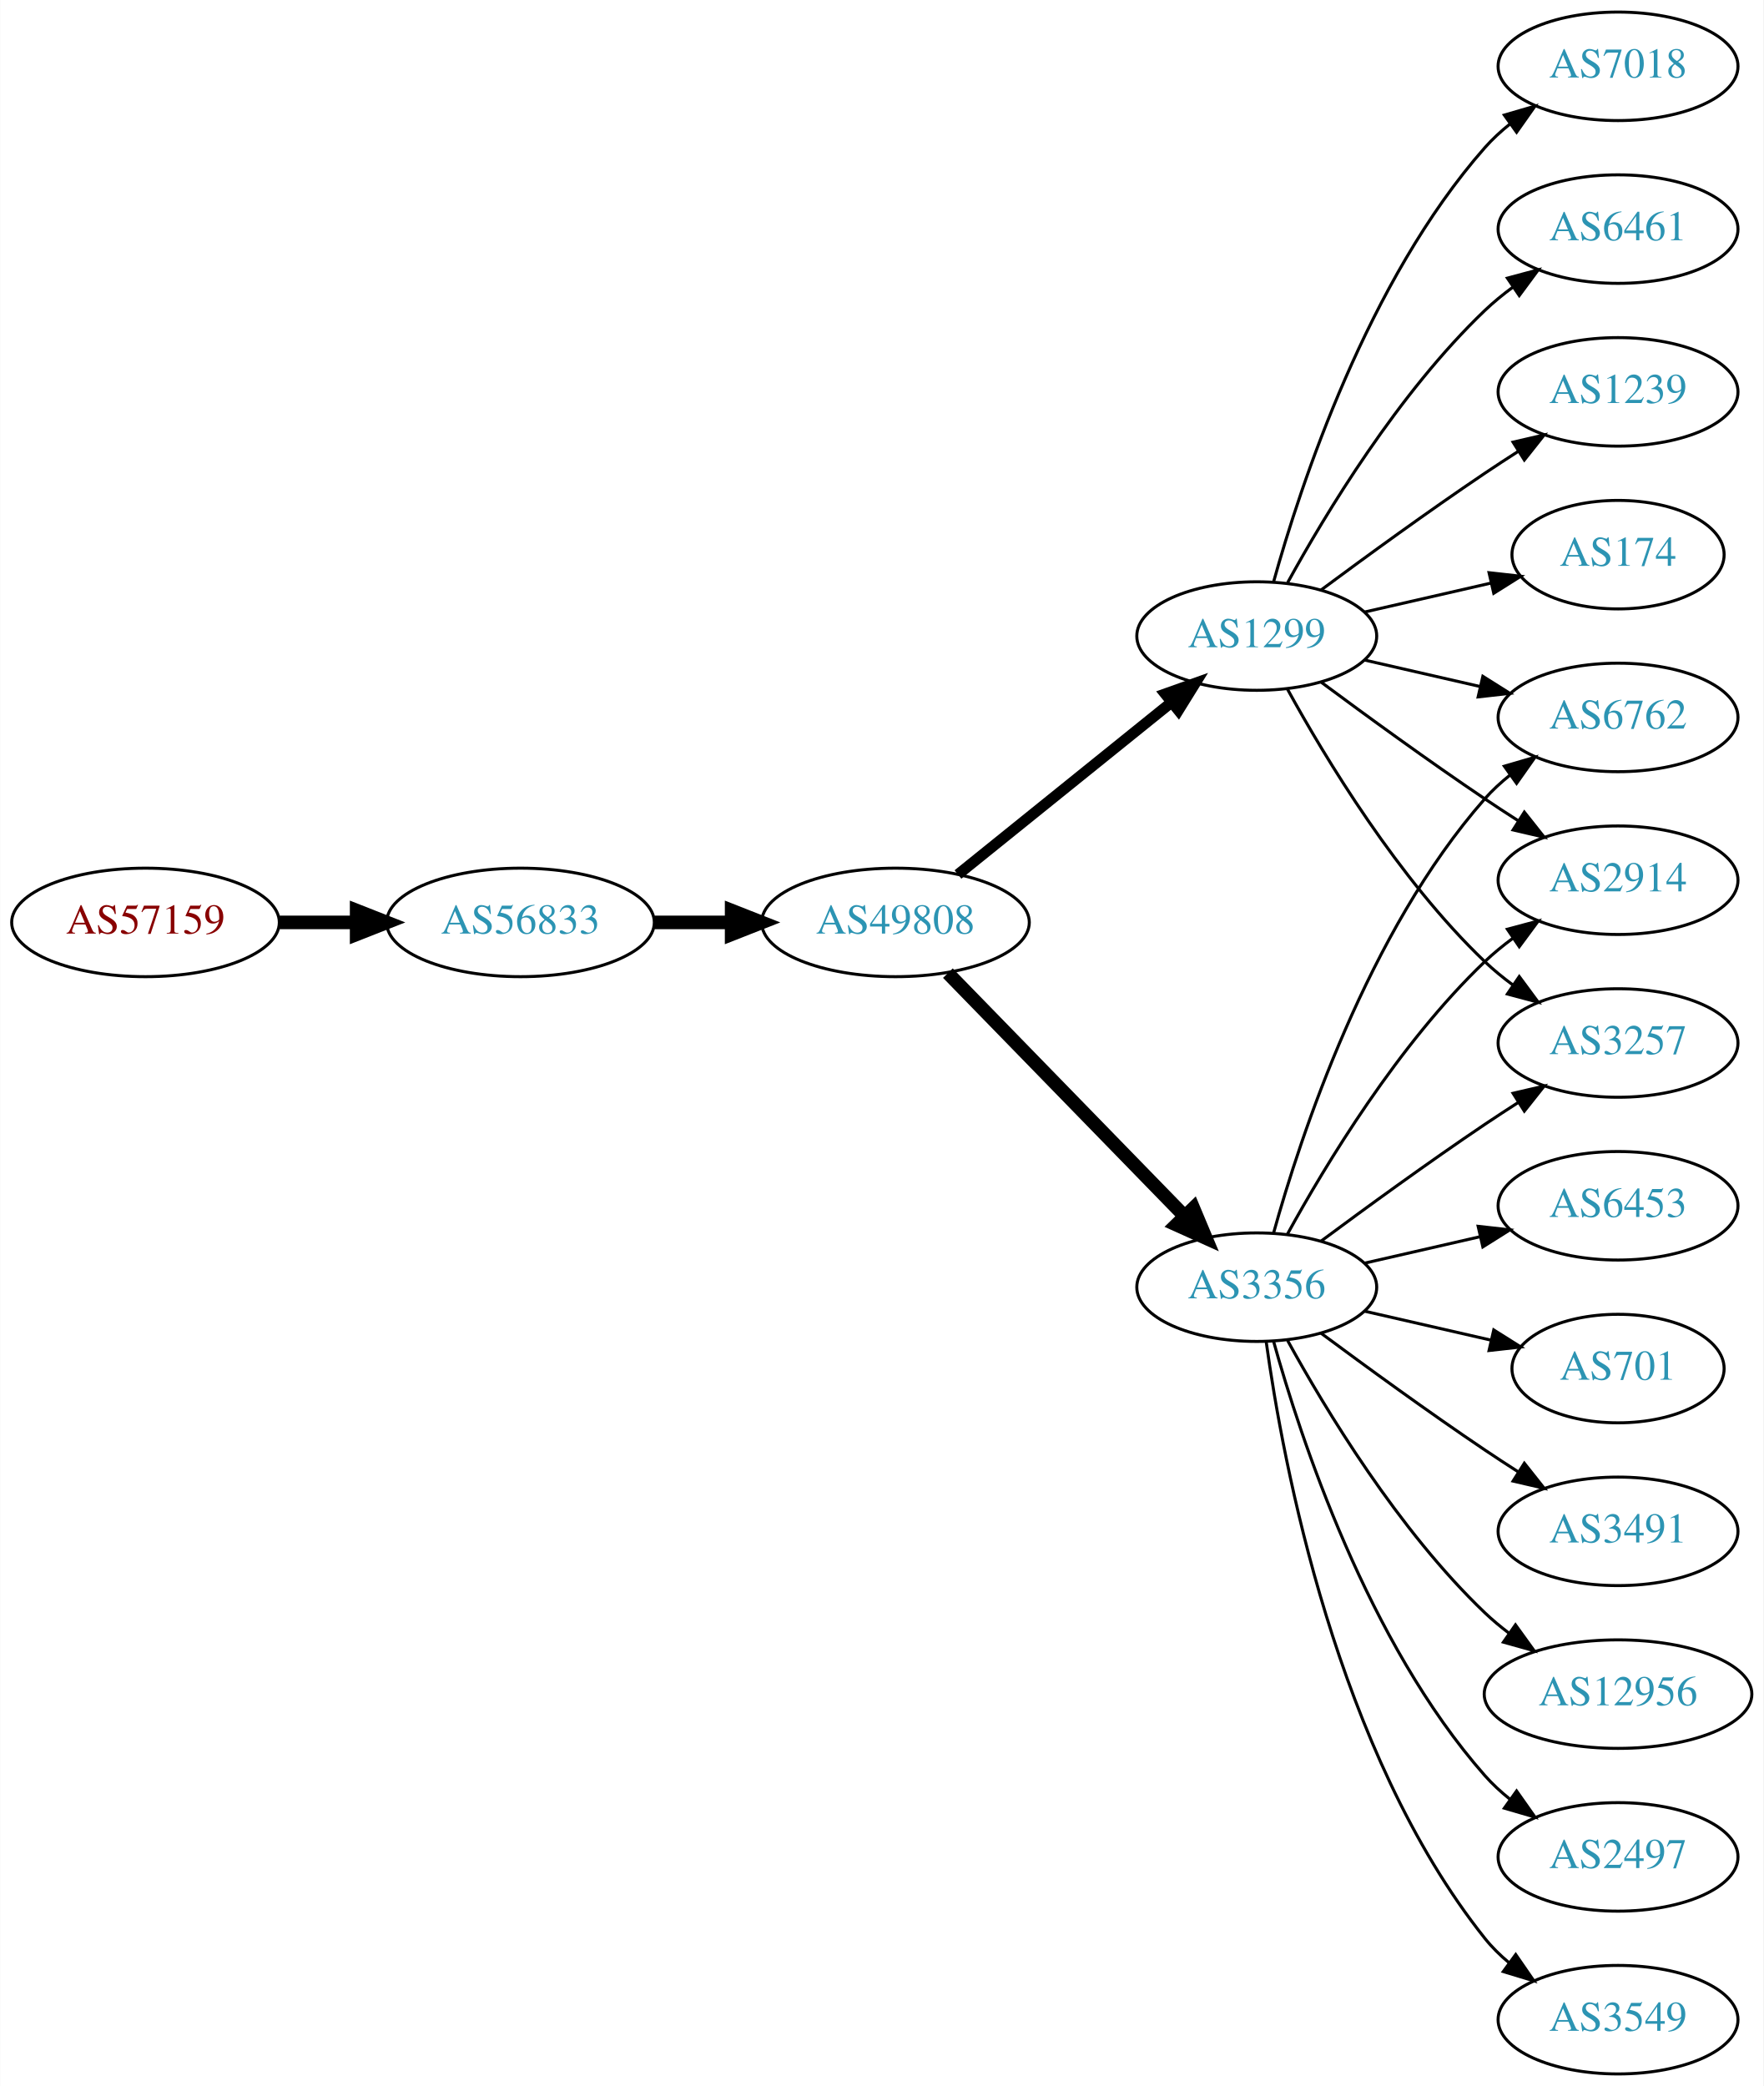
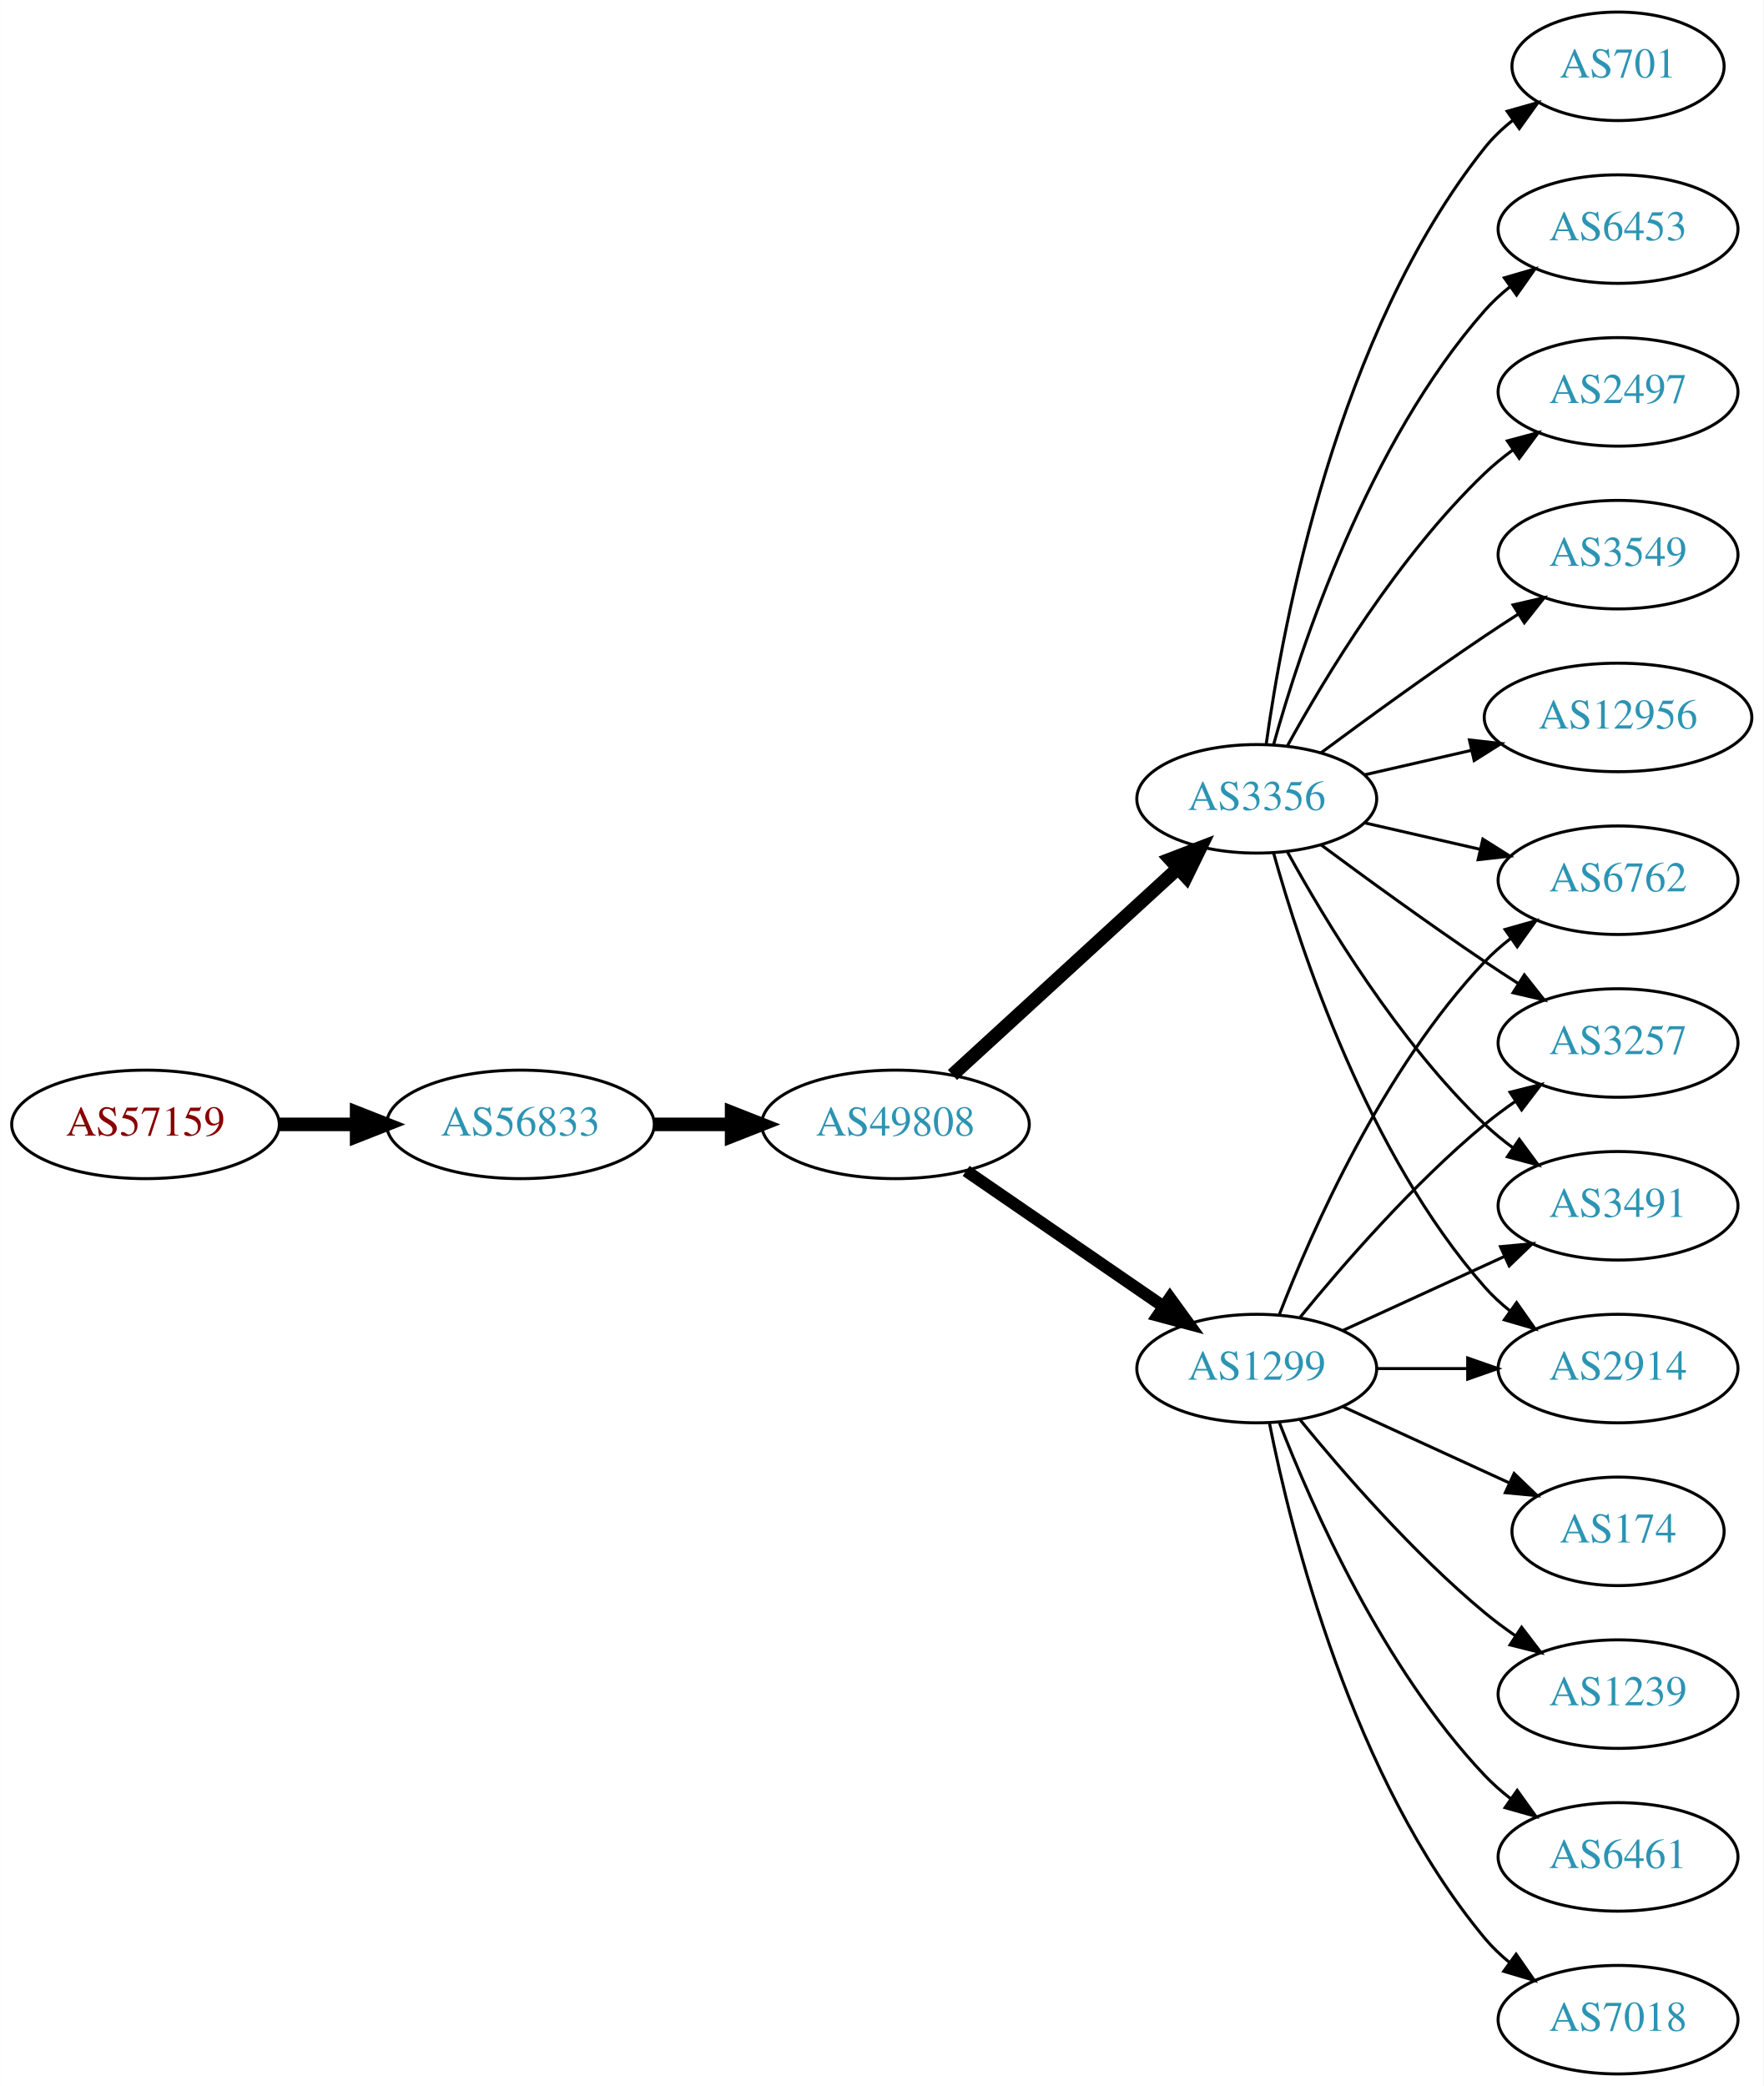
<svg xmlns="http://www.w3.org/2000/svg" xmlns:xlink="http://www.w3.org/1999/xlink" width="585pt" height="692pt" viewBox="0.00 0.00 584.86 692.00">
  <g id="graph0" class="graph" transform="scale(1 1) rotate(0) translate(4 688)">
    <polygon fill="white" stroke="none" points="-4,4 -4,-688 580.862,-688 580.862,4 -4,4" />
    <g id="node1" class="node">
      <g id="a_node1">
        <a xlink:href="/asn/57159" xlink:title="AS57159 ~ EVER Neuro Pharma GmbH [AT]">
-           <ellipse fill="#ffffff" stroke="black" cx="44.196" cy="-382" rx="44.393" ry="18" />
-           <text text-anchor="middle" x="44.196" y="-378.3" font-family="Times,serif" font-size="14.00" fill="#880000">AS57159</text>
+           <ellipse fill="#ffffff" stroke="black" cx="44.196" cy="-315" rx="44.393" ry="18" />
+           <text text-anchor="middle" x="44.196" y="-311.3" font-family="Times,serif" font-size="14.00" fill="#880000">AS57159</text>
        </a>
      </g>
    </g>
    <g id="node2" class="node">
      <g id="a_node2">
        <a xlink:href="/asn/56833" xlink:title="AS56833 ~ mieX.at [AT]">
-           <ellipse fill="#ffffff" stroke="black" cx="168.588" cy="-382" rx="44.393" ry="18" />
-           <text text-anchor="middle" x="168.588" y="-378.3" font-family="Times,serif" font-size="14.00" fill="#2c94b3">AS56833</text>
+           <ellipse fill="#ffffff" stroke="black" cx="168.588" cy="-315" rx="44.393" ry="18" />
+           <text text-anchor="middle" x="168.588" y="-311.3" font-family="Times,serif" font-size="14.00" fill="#2c94b3">AS56833</text>
        </a>
      </g>
    </g>
    <g id="edge1" class="edge">
-       <path fill="none" stroke="black" stroke-width="4.5" d="M88.692,-382C96.898,-382 105.569,-382 114.041,-382" />
-       <polygon fill="black" stroke="black" stroke-width="4.5" points="114.233,-385.938 124.233,-382 114.233,-378.063 114.233,-385.938" />
+       <path fill="none" stroke="black" stroke-width="4.5" d="M88.692,-315C96.898,-315 105.569,-315 114.041,-315" />
+       <polygon fill="black" stroke="black" stroke-width="4.5" points="114.233,-318.938 124.233,-315 114.233,-311.063 114.233,-318.938" />
    </g>
    <g id="node3" class="node">
      <g id="a_node3">
        <a xlink:href="/asn/49808" xlink:title="AS49808 ~ POWERSPEED-AS [AT]">
-           <ellipse fill="#ffffff" stroke="black" cx="292.98" cy="-382" rx="44.393" ry="18" />
-           <text text-anchor="middle" x="292.98" y="-378.3" font-family="Times,serif" font-size="14.00" fill="#2c94b3">AS49808</text>
+           <ellipse fill="#ffffff" stroke="black" cx="292.98" cy="-315" rx="44.393" ry="18" />
+           <text text-anchor="middle" x="292.98" y="-311.3" font-family="Times,serif" font-size="14.00" fill="#2c94b3">AS49808</text>
        </a>
      </g>
    </g>
    <g id="edge2" class="edge">
-       <path fill="none" stroke="black" stroke-width="4.5" d="M213.084,-382C221.29,-382 229.961,-382 238.434,-382" />
-       <polygon fill="black" stroke="black" stroke-width="4.5" points="238.625,-385.938 248.625,-382 238.625,-378.063 238.625,-385.938" />
+       <path fill="none" stroke="black" stroke-width="4.5" d="M213.084,-315C221.29,-315 229.961,-315 238.434,-315" />
+       <polygon fill="black" stroke="black" stroke-width="4.5" points="238.625,-318.938 248.625,-315 238.625,-311.063 238.625,-318.938" />
    </g>
    <g id="node4" class="node">
      <g id="a_node4">
        <a xlink:href="/asn/1299" xlink:title="AS1299 ~ Telia Carrier [EU]">
-           <ellipse fill="#ffffff" stroke="black" cx="412.823" cy="-477" rx="39.794" ry="18" />
-           <text text-anchor="middle" x="412.823" y="-473.3" font-family="Times,serif" font-size="14.00" fill="#2c94b3">AS1299</text>
+           <ellipse fill="#ffffff" stroke="black" cx="412.823" cy="-234" rx="39.794" ry="18" />
+           <text text-anchor="middle" x="412.823" y="-230.3" font-family="Times,serif" font-size="14.00" fill="#2c94b3">AS1299</text>
        </a>
      </g>
    </g>
    <g id="edge3" class="edge">
-       <path fill="none" stroke="black" stroke-width="3.6" d="M313.705,-397.901C333.11,-413.544 362.895,-437.557 384.56,-455.021" />
-       <polygon fill="black" stroke="black" stroke-width="3.6" points="382.445,-457.812 392.427,-461.363 386.838,-452.362 382.445,-457.812" />
+       <path fill="none" stroke="black" stroke-width="4.05" d="M316.423,-299.574C335.004,-286.802 361.565,-268.545 381.945,-254.537" />
+       <polygon fill="black" stroke="black" stroke-width="4.05" points="384.026,-257.407 390.259,-248.822 380.011,-251.566 384.026,-257.407" />
    </g>
    <g id="node5" class="node">
      <g id="a_node5">
        <a xlink:href="/asn/3356" xlink:title="AS3356 ~ Level 3 Parent, LLC [US]">
-           <ellipse fill="#ffffff" stroke="black" cx="412.823" cy="-261" rx="39.794" ry="18" />
-           <text text-anchor="middle" x="412.823" y="-257.3" font-family="Times,serif" font-size="14.00" fill="#2c94b3">AS3356</text>
+           <ellipse fill="#ffffff" stroke="black" cx="412.823" cy="-423" rx="39.794" ry="18" />
+           <text text-anchor="middle" x="412.823" y="-419.3" font-family="Times,serif" font-size="14.00" fill="#2c94b3">AS3356</text>
        </a>
      </g>
    </g>
    <g id="edge4" class="edge">
-       <path fill="none" stroke="black" stroke-width="4.5" d="M310.366,-365.175C330.796,-344.198 365.834,-308.222 388.914,-284.523" />
-       <polygon fill="black" stroke="black" stroke-width="4.5" points="391.797,-287.206 395.953,-277.295 386.155,-281.712 391.797,-287.206" />
+       <path fill="none" stroke="black" stroke-width="4.5" d="M311.878,-331.403C331.806,-349.667 364.164,-379.322 386.641,-399.921" />
+       <polygon fill="black" stroke="black" stroke-width="4.5" points="384.11,-402.943 394.143,-406.797 389.431,-397.137 384.11,-402.943" />
    </g>
    <g id="node6" class="node">
      <g id="a_node6">
-         <a xlink:href="/asn/174" xlink:title="AS174 ~ Cogent Communications [US]">
-           <ellipse fill="#ffffff" stroke="black" cx="532.666" cy="-504" rx="35.194" ry="18" />
-           <text text-anchor="middle" x="532.666" y="-500.3" font-family="Times,serif" font-size="14.00" fill="#2c94b3">AS174</text>
-         </a>
-       </g>
-     </g>
-     <g id="edge5" class="edge">
-       <path fill="none" stroke="black" d="M448.542,-484.955C461.635,-487.955 476.657,-491.396 490.298,-494.522" />
-       <polygon fill="black" stroke="black" points="489.876,-498.016 500.405,-496.838 491.439,-491.193 489.876,-498.016" />
-     </g>
-     <g id="node7" class="node">
-       <g id="a_node7">
-         <a xlink:href="/asn/6762" xlink:title="AS6762 ~ TELECOM ITALIA SPARKLE S.p.A. [IT]">
-           <ellipse fill="#ffffff" stroke="black" cx="532.666" cy="-450" rx="39.794" ry="18" />
-           <text text-anchor="middle" x="532.666" y="-446.3" font-family="Times,serif" font-size="14.00" fill="#2c94b3">AS6762</text>
-         </a>
-       </g>
-     </g>
-     <g id="edge6" class="edge">
-       <path fill="none" stroke="black" d="M448.542,-469.045C460.542,-466.296 474.163,-463.175 486.856,-460.267" />
-       <polygon fill="black" stroke="black" points="487.821,-463.636 496.787,-457.991 486.258,-456.813 487.821,-463.636" />
-     </g>
-     <g id="node8" class="node">
-       <g id="a_node8">
-         <a xlink:href="/asn/7018" xlink:title="AS7018 ~ AT&amp;T Services, Inc. [US]">
-           <ellipse fill="#ffffff" stroke="black" cx="532.666" cy="-666" rx="39.794" ry="18" />
-           <text text-anchor="middle" x="532.666" y="-662.3" font-family="Times,serif" font-size="14.00" fill="#2c94b3">AS7018</text>
-         </a>
-       </g>
-     </g>
-     <g id="edge7" class="edge">
-       <path fill="none" stroke="black" d="M418.396,-494.946C427.302,-526.995 449.586,-594.842 488.469,-639 490.953,-641.821 493.803,-644.449 496.829,-646.871" />
-       <polygon fill="black" stroke="black" points="494.946,-649.828 505.118,-652.791 499.014,-644.131 494.946,-649.828" />
-     </g>
-     <g id="node9" class="node">
-       <g id="a_node9">
-         <a xlink:href="/asn/6461" xlink:title="AS6461 ~ Zayo Bandwidth [US]">
-           <ellipse fill="#ffffff" stroke="black" cx="532.666" cy="-612" rx="39.794" ry="18" />
-           <text text-anchor="middle" x="532.666" y="-608.3" font-family="Times,serif" font-size="14.00" fill="#2c94b3">AS6461</text>
-         </a>
-       </g>
-     </g>
-     <g id="edge8" class="edge">
-       <path fill="none" stroke="black" d="M423.064,-494.713C435.61,-517.561 459.787,-557.611 488.469,-585 491.338,-587.739 494.527,-590.347 497.836,-592.785" />
-       <polygon fill="black" stroke="black" points="495.959,-595.742 506.195,-598.477 499.899,-589.956 495.959,-595.742" />
-     </g>
-     <g id="node10" class="node">
-       <g id="a_node10">
-         <a xlink:href="/asn/2914" xlink:title="AS2914 ~ NTT America, Inc. [US]">
-           <ellipse fill="#ffffff" stroke="black" cx="532.666" cy="-396" rx="39.794" ry="18" />
-           <text text-anchor="middle" x="532.666" y="-392.3" font-family="Times,serif" font-size="14.00" fill="#2c94b3">AS2914</text>
-         </a>
-       </g>
-     </g>
-     <g id="edge9" class="edge">
-       <path fill="none" stroke="black" d="M434.153,-461.723C449.016,-450.696 469.76,-435.593 488.469,-423 492.018,-420.611 495.769,-418.161 499.517,-415.758" />
-       <polygon fill="black" stroke="black" points="501.585,-418.591 508.166,-410.288 497.843,-412.675 501.585,-418.591" />
-     </g>
-     <g id="node11" class="node">
-       <g id="a_node11">
        <a xlink:href="/asn/3257" xlink:title="AS3257 ~ GTT [DE]">
          <ellipse fill="#ffffff" stroke="black" cx="532.666" cy="-342" rx="39.794" ry="18" />
          <text text-anchor="middle" x="532.666" y="-338.3" font-family="Times,serif" font-size="14.00" fill="#2c94b3">AS3257</text>
        </a>
      </g>
    </g>
+     <g id="edge5" class="edge">
+       <path fill="none" stroke="black" d="M427.242,-251.065C441.357,-268.375 464.771,-295.345 488.469,-315 491.686,-317.668 495.186,-320.27 498.757,-322.741" />
+       <polygon fill="black" stroke="black" points="496.835,-325.666 507.113,-328.236 500.68,-319.817 496.835,-325.666" />
+     </g>
+     <g id="node7" class="node">
+       <g id="a_node7">
+         <a xlink:href="/asn/7018" xlink:title="AS7018 ~ AT&amp;T Services, Inc. [US]">
+           <ellipse fill="#ffffff" stroke="black" cx="532.666" cy="-18" rx="39.794" ry="18" />
+           <text text-anchor="middle" x="532.666" y="-14.3" font-family="Times,serif" font-size="14.00" fill="#2c94b3">AS7018</text>
+         </a>
+       </g>
+     </g>
+     <g id="edge6" class="edge">
+       <path fill="none" stroke="black" d="M417.022,-215.927C424.185,-179.859 444.46,-97.875 488.469,-45 490.874,-42.111 493.671,-39.437 496.663,-36.987" />
+       <polygon fill="black" stroke="black" points="498.853,-39.722 504.906,-31.027 494.751,-34.05 498.853,-39.722" />
+     </g>
+     <g id="node8" class="node">
+       <g id="a_node8">
+         <a xlink:href="/asn/174" xlink:title="AS174 ~ Cogent Communications [US]">
+           <ellipse fill="#ffffff" stroke="black" cx="532.666" cy="-180" rx="35.194" ry="18" />
+           <text text-anchor="middle" x="532.666" y="-176.3" font-family="Times,serif" font-size="14.00" fill="#2c94b3">AS174</text>
+         </a>
+       </g>
+     </g>
+     <g id="edge7" class="edge">
+       <path fill="none" stroke="black" d="M441.452,-221.339C457.868,-213.817 478.85,-204.202 496.446,-196.139" />
+       <polygon fill="black" stroke="black" points="498.191,-199.189 505.824,-191.842 495.275,-192.826 498.191,-199.189" />
+     </g>
+     <g id="node9" class="node">
+       <g id="a_node9">
+         <a xlink:href="/asn/1239" xlink:title="AS1239 ~ Sprint [US]">
+           <ellipse fill="#ffffff" stroke="black" cx="532.666" cy="-126" rx="39.794" ry="18" />
+           <text text-anchor="middle" x="532.666" y="-122.3" font-family="Times,serif" font-size="14.00" fill="#2c94b3">AS1239</text>
+         </a>
+       </g>
+     </g>
+     <g id="edge8" class="edge">
+       <path fill="none" stroke="black" d="M427.242,-216.935C441.357,-199.625 464.771,-172.655 488.469,-153 491.686,-150.332 495.186,-147.73 498.757,-145.259" />
+       <polygon fill="black" stroke="black" points="500.68,-148.183 507.113,-139.764 496.835,-142.334 500.68,-148.183" />
+     </g>
+     <g id="node10" class="node">
+       <g id="a_node10">
+         <a xlink:href="/asn/3491" xlink:title="AS3491 ~ PCCW Global, Inc. [US]">
+           <ellipse fill="#ffffff" stroke="black" cx="532.666" cy="-288" rx="39.794" ry="18" />
+           <text text-anchor="middle" x="532.666" y="-284.3" font-family="Times,serif" font-size="14.00" fill="#2c94b3">AS3491</text>
+         </a>
+       </g>
+     </g>
+     <g id="edge9" class="edge">
+       <path fill="none" stroke="black" d="M441.452,-246.661C457.409,-253.973 477.679,-263.261 494.962,-271.181" />
+       <polygon fill="black" stroke="black" points="493.661,-274.435 504.21,-275.419 496.577,-268.071 493.661,-274.435" />
+     </g>
+     <g id="node11" class="node">
+       <g id="a_node11">
+         <a xlink:href="/asn/2914" xlink:title="AS2914 ~ NTT America, Inc. [US]">
+           <ellipse fill="#ffffff" stroke="black" cx="532.666" cy="-234" rx="39.794" ry="18" />
+           <text text-anchor="middle" x="532.666" y="-230.3" font-family="Times,serif" font-size="14.00" fill="#2c94b3">AS2914</text>
+         </a>
+       </g>
+     </g>
    <g id="edge10" class="edge">
-       <path fill="none" stroke="black" d="M423.064,-459.287C435.61,-436.439 459.787,-396.389 488.469,-369 491.338,-366.261 494.527,-363.653 497.836,-361.215" />
-       <polygon fill="black" stroke="black" points="499.899,-364.044 506.195,-355.523 495.959,-358.258 499.899,-364.044" />
+       <path fill="none" stroke="black" d="M452.736,-234C462.289,-234 472.639,-234 482.601,-234" />
+       <polygon fill="black" stroke="black" points="482.794,-237.5 492.794,-234 482.794,-230.5 482.794,-237.5" />
    </g>
    <g id="node12" class="node">
      <g id="a_node12">
-         <a xlink:href="/asn/1239" xlink:title="AS1239 ~ Sprint [US]">
-           <ellipse fill="#ffffff" stroke="black" cx="532.666" cy="-558" rx="39.794" ry="18" />
-           <text text-anchor="middle" x="532.666" y="-554.3" font-family="Times,serif" font-size="14.00" fill="#2c94b3">AS1239</text>
+         <a xlink:href="/asn/6461" xlink:title="AS6461 ~ Zayo Bandwidth [US]">
+           <ellipse fill="#ffffff" stroke="black" cx="532.666" cy="-72" rx="39.794" ry="18" />
+           <text text-anchor="middle" x="532.666" y="-68.3" font-family="Times,serif" font-size="14.00" fill="#2c94b3">AS6461</text>
        </a>
      </g>
    </g>
    <g id="edge11" class="edge">
-       <path fill="none" stroke="black" d="M434.153,-492.277C449.016,-503.304 469.76,-518.407 488.469,-531 492.018,-533.389 495.769,-535.839 499.517,-538.242" />
-       <polygon fill="black" stroke="black" points="497.843,-541.325 508.166,-543.712 501.585,-535.409 497.843,-541.325" />
-     </g>
-     <g id="edge19" class="edge">
-       <path fill="none" stroke="black" d="M418.396,-278.946C427.302,-310.995 449.586,-378.842 488.469,-423 490.953,-425.821 493.803,-428.449 496.829,-430.871" />
-       <polygon fill="black" stroke="black" points="494.946,-433.828 505.118,-436.791 499.014,-428.131 494.946,-433.828" />
-     </g>
-     <g id="edge17" class="edge">
-       <path fill="none" stroke="black" d="M423.064,-278.713C435.61,-301.561 459.787,-341.611 488.469,-369 491.338,-371.739 494.527,-374.347 497.836,-376.785" />
-       <polygon fill="black" stroke="black" points="495.959,-379.742 506.195,-382.477 499.899,-373.956 495.959,-379.742" />
-     </g>
-     <g id="edge14" class="edge">
-       <path fill="none" stroke="black" d="M434.153,-276.277C449.016,-287.304 469.76,-302.407 488.469,-315 492.018,-317.389 495.769,-319.839 499.517,-322.242" />
-       <polygon fill="black" stroke="black" points="497.843,-325.325 508.166,-327.712 501.585,-319.409 497.843,-325.325" />
+       <path fill="none" stroke="black" d="M420.346,-216.006C431.097,-188.272 454.754,-134.571 488.469,-99 491.055,-96.272 493.973,-93.706 497.041,-91.323" />
+       <polygon fill="black" stroke="black" points="499.219,-94.07 505.389,-85.457 495.195,-88.342 499.219,-94.07" />
    </g>
    <g id="node13" class="node">
      <g id="a_node13">
-         <a xlink:href="/asn/12956" xlink:title="AS12956 ~ TELXIUS [ES]">
-           <ellipse fill="#ffffff" stroke="black" cx="532.666" cy="-126" rx="44.393" ry="18" />
-           <text text-anchor="middle" x="532.666" y="-122.3" font-family="Times,serif" font-size="14.00" fill="#2c94b3">AS12956</text>
+         <a xlink:href="/asn/6762" xlink:title="AS6762 ~ TELECOM ITALIA SPARKLE S.p.A. [IT]">
+           <ellipse fill="#ffffff" stroke="black" cx="532.666" cy="-396" rx="39.794" ry="18" />
+           <text text-anchor="middle" x="532.666" y="-392.3" font-family="Times,serif" font-size="14.00" fill="#2c94b3">AS6762</text>
        </a>
      </g>
    </g>
    <g id="edge12" class="edge">
-       <path fill="none" stroke="black" d="M423.064,-243.287C435.61,-220.439 459.787,-180.389 488.469,-153 490.976,-150.607 493.727,-148.313 496.59,-146.145" />
-       <polygon fill="black" stroke="black" points="498.641,-148.982 504.84,-140.39 494.636,-143.241 498.641,-148.982" />
+       <path fill="none" stroke="black" d="M420.346,-251.994C431.097,-279.728 454.754,-333.429 488.469,-369 491.055,-371.728 493.973,-374.294 497.041,-376.677" />
+       <polygon fill="black" stroke="black" points="495.195,-379.658 505.389,-382.543 499.219,-373.93 495.195,-379.658" />
+     </g>
+     <g id="edge20" class="edge">
+       <path fill="none" stroke="black" d="M434.153,-407.723C449.016,-396.696 469.76,-381.593 488.469,-369 492.018,-366.611 495.769,-364.161 499.517,-361.758" />
+       <polygon fill="black" stroke="black" points="501.585,-364.591 508.166,-356.288 497.843,-358.675 501.585,-364.591" />
+     </g>
+     <g id="edge21" class="edge">
+       <path fill="none" stroke="black" d="M423.064,-405.287C435.61,-382.439 459.787,-342.389 488.469,-315 491.338,-312.261 494.527,-309.653 497.836,-307.215" />
+       <polygon fill="black" stroke="black" points="499.899,-310.044 506.195,-301.523 495.959,-304.258 499.899,-310.044" />
+     </g>
+     <g id="edge13" class="edge">
+       <path fill="none" stroke="black" d="M418.396,-405.054C427.302,-373.005 449.586,-305.158 488.469,-261 490.953,-258.179 493.803,-255.551 496.829,-253.129" />
+       <polygon fill="black" stroke="black" points="499.014,-255.869 505.118,-247.209 494.946,-250.172 499.014,-255.869" />
+     </g>
+     <g id="edge14" class="edge">
+       <path fill="none" stroke="black" d="M448.542,-415.045C460.542,-412.296 474.163,-409.175 486.856,-406.267" />
+       <polygon fill="black" stroke="black" points="487.821,-409.636 496.787,-403.991 486.258,-402.813 487.821,-409.636" />
    </g>
    <g id="node14" class="node">
      <g id="a_node14">
-         <a xlink:href="/asn/2497" xlink:title="AS2497 ~ Internet Initiative Japan Inc. [JP]">
-           <ellipse fill="#ffffff" stroke="black" cx="532.666" cy="-72" rx="39.794" ry="18" />
-           <text text-anchor="middle" x="532.666" y="-68.3" font-family="Times,serif" font-size="14.00" fill="#2c94b3">AS2497</text>
-         </a>
-       </g>
-     </g>
-     <g id="edge13" class="edge">
-       <path fill="none" stroke="black" d="M418.396,-243.054C427.302,-211.005 449.586,-143.158 488.469,-99 490.953,-96.179 493.803,-93.551 496.829,-91.129" />
-       <polygon fill="black" stroke="black" points="499.014,-93.869 505.118,-85.209 494.946,-88.172 499.014,-93.869" />
+         <a xlink:href="/asn/12956" xlink:title="AS12956 ~ TELXIUS [ES]">
+           <ellipse fill="#ffffff" stroke="black" cx="532.666" cy="-450" rx="44.393" ry="18" />
+           <text text-anchor="middle" x="532.666" y="-446.3" font-family="Times,serif" font-size="14.00" fill="#2c94b3">AS12956</text>
+         </a>
+       </g>
+     </g>
+     <g id="edge15" class="edge">
+       <path fill="none" stroke="black" d="M448.542,-430.955C459.681,-433.507 472.216,-436.379 484.109,-439.104" />
+       <polygon fill="black" stroke="black" points="483.374,-442.526 493.903,-441.348 484.938,-435.703 483.374,-442.526" />
    </g>
    <g id="node15" class="node">
      <g id="a_node15">
-         <a xlink:href="/asn/3549" xlink:title="AS3549 ~ Level 3 Parent, LLC [US]">
-           <ellipse fill="#ffffff" stroke="black" cx="532.666" cy="-18" rx="39.794" ry="18" />
-           <text text-anchor="middle" x="532.666" y="-14.3" font-family="Times,serif" font-size="14.00" fill="#2c94b3">AS3549</text>
-         </a>
-       </g>
-     </g>
-     <g id="edge15" class="edge">
-       <path fill="none" stroke="black" d="M415.962,-242.83C421.462,-203.026 439.288,-106.767 488.469,-45 490.811,-42.06 493.565,-39.351 496.531,-36.879" />
-       <polygon fill="black" stroke="black" points="498.723,-39.612 504.737,-30.89 494.596,-33.958 498.723,-39.612" />
+         <a xlink:href="/asn/701" xlink:title="AS701 ~ UUNET [US]">
+           <ellipse fill="#ffffff" stroke="black" cx="532.666" cy="-666" rx="35.194" ry="18" />
+           <text text-anchor="middle" x="532.666" y="-662.3" font-family="Times,serif" font-size="14.00" fill="#2c94b3">AS701</text>
+         </a>
+       </g>
+     </g>
+     <g id="edge16" class="edge">
+       <path fill="none" stroke="black" d="M415.962,-441.17C421.462,-480.974 439.288,-577.233 488.469,-639 491.134,-642.347 494.334,-645.393 497.773,-648.132" />
+       <polygon fill="black" stroke="black" points="495.89,-651.087 506.086,-653.965 499.91,-645.357 495.89,-651.087" />
    </g>
    <g id="node16" class="node">
      <g id="a_node16">
        <a xlink:href="/asn/6453" xlink:title="AS6453 ~ TATA COMMUNICATIONS (AMERICA) INC [US]">
-           <ellipse fill="#ffffff" stroke="black" cx="532.666" cy="-288" rx="39.794" ry="18" />
-           <text text-anchor="middle" x="532.666" y="-284.3" font-family="Times,serif" font-size="14.00" fill="#2c94b3">AS6453</text>
-         </a>
-       </g>
-     </g>
-     <g id="edge16" class="edge">
-       <path fill="none" stroke="black" d="M448.542,-268.955C460.542,-271.704 474.163,-274.825 486.856,-277.733" />
-       <polygon fill="black" stroke="black" points="486.258,-281.187 496.787,-280.009 487.821,-274.364 486.258,-281.187" />
+           <ellipse fill="#ffffff" stroke="black" cx="532.666" cy="-612" rx="39.794" ry="18" />
+           <text text-anchor="middle" x="532.666" y="-608.3" font-family="Times,serif" font-size="14.00" fill="#2c94b3">AS6453</text>
+         </a>
+       </g>
+     </g>
+     <g id="edge17" class="edge">
+       <path fill="none" stroke="black" d="M418.396,-440.946C427.302,-472.995 449.586,-540.842 488.469,-585 490.953,-587.821 493.803,-590.449 496.829,-592.871" />
+       <polygon fill="black" stroke="black" points="494.946,-595.828 505.118,-598.791 499.014,-590.131 494.946,-595.828" />
    </g>
    <g id="node17" class="node">
      <g id="a_node17">
-         <a xlink:href="/asn/701" xlink:title="AS701 ~ UUNET [US]">
-           <ellipse fill="#ffffff" stroke="black" cx="532.666" cy="-234" rx="35.194" ry="18" />
-           <text text-anchor="middle" x="532.666" y="-230.3" font-family="Times,serif" font-size="14.00" fill="#2c94b3">AS701</text>
+         <a xlink:href="/asn/2497" xlink:title="AS2497 ~ Internet Initiative Japan Inc. [JP]">
+           <ellipse fill="#ffffff" stroke="black" cx="532.666" cy="-558" rx="39.794" ry="18" />
+           <text text-anchor="middle" x="532.666" y="-554.3" font-family="Times,serif" font-size="14.00" fill="#2c94b3">AS2497</text>
        </a>
      </g>
    </g>
    <g id="edge18" class="edge">
-       <path fill="none" stroke="black" d="M448.542,-253.045C461.635,-250.045 476.657,-246.604 490.298,-243.478" />
-       <polygon fill="black" stroke="black" points="491.439,-246.807 500.405,-241.162 489.876,-239.984 491.439,-246.807" />
+       <path fill="none" stroke="black" d="M423.064,-440.713C435.61,-463.561 459.787,-503.611 488.469,-531 491.338,-533.739 494.527,-536.347 497.836,-538.785" />
+       <polygon fill="black" stroke="black" points="495.959,-541.742 506.195,-544.477 499.899,-535.956 495.959,-541.742" />
    </g>
    <g id="node18" class="node">
      <g id="a_node18">
-         <a xlink:href="/asn/3491" xlink:title="AS3491 ~ PCCW Global, Inc. [US]">
-           <ellipse fill="#ffffff" stroke="black" cx="532.666" cy="-180" rx="39.794" ry="18" />
-           <text text-anchor="middle" x="532.666" y="-176.3" font-family="Times,serif" font-size="14.00" fill="#2c94b3">AS3491</text>
-         </a>
-       </g>
-     </g>
-     <g id="edge20" class="edge">
-       <path fill="none" stroke="black" d="M434.153,-245.723C449.016,-234.696 469.76,-219.593 488.469,-207 492.018,-204.611 495.769,-202.161 499.517,-199.758" />
-       <polygon fill="black" stroke="black" points="501.585,-202.591 508.166,-194.288 497.843,-196.675 501.585,-202.591" />
+         <a xlink:href="/asn/3549" xlink:title="AS3549 ~ Level 3 Parent, LLC [US]">
+           <ellipse fill="#ffffff" stroke="black" cx="532.666" cy="-504" rx="39.794" ry="18" />
+           <text text-anchor="middle" x="532.666" y="-500.3" font-family="Times,serif" font-size="14.00" fill="#2c94b3">AS3549</text>
+         </a>
+       </g>
+     </g>
+     <g id="edge19" class="edge">
+       <path fill="none" stroke="black" d="M434.153,-438.277C449.016,-449.304 469.76,-464.407 488.469,-477 492.018,-479.389 495.769,-481.839 499.517,-484.242" />
+       <polygon fill="black" stroke="black" points="497.843,-487.325 508.166,-489.712 501.585,-481.409 497.843,-487.325" />
    </g>
  </g>
</svg>
